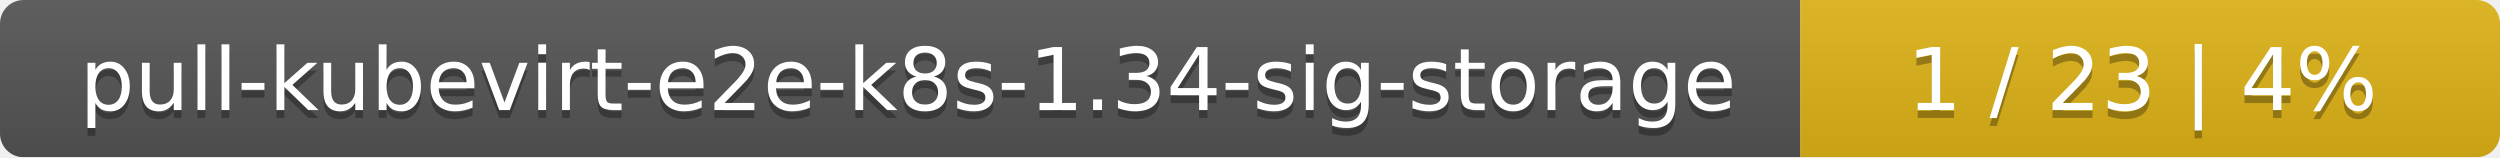
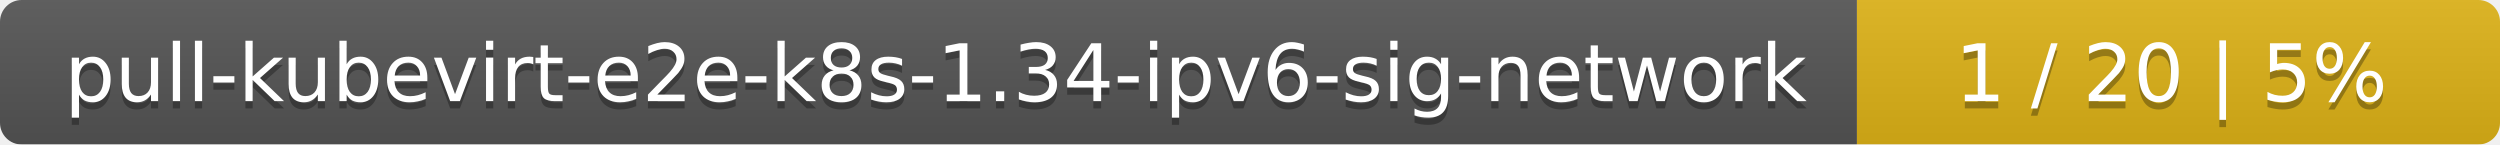
- <svg xmlns="http://www.w3.org/2000/svg" width="318" height="20">
+ <svg xmlns="http://www.w3.org/2000/svg" width="346" height="20">
  <linearGradient id="smooth" x2="0" y2="100%">
    <stop offset="0" stop-color="#bbb" stop-opacity=".1" />
    <stop offset="1" stop-opacity=".1" />
  </linearGradient>
  <mask id="round">
-     <rect width="318" height="20" rx="3" fill="#fff" />
+     <rect width="346" height="20" rx="3" fill="#fff" />
  </mask>
  <g mask="url(#round)">
-     <rect width="229" height="20" fill="#555" />
-     <rect x="229" width="89" height="20" fill="#dfb317" />
-     <rect width="318" height="20" fill="url(#smooth)" />
+     <rect width="257" height="20" fill="#555" />
+     <rect x="257" width="89" height="20" fill="#dfb317" />
+     <rect width="346" height="20" fill="url(#smooth)" />
  </g>
  <g fill="#fff" text-anchor="middle" font-family="DejaVu Sans,Verdana,Geneva,sans-serif" font-size="11">
-     <text x="115.5" y="15" fill="#010101" fill-opacity=".3">pull-kubevirt-e2e-k8s-1.34-sig-storage</text>
-     <text x="115.5" y="14">pull-kubevirt-e2e-k8s-1.34-sig-storage</text>
-     <text x="272.5" y="15" fill="#010101" fill-opacity=".3">1 / 23    |    4%</text>
-     <text x="272.5" y="14">1 / 23    |    4%</text>
+     <text x="129.5" y="15" fill="#010101" fill-opacity=".3">pull-kubevirt-e2e-k8s-1.34-ipv6-sig-network</text>
+     <text x="129.5" y="14">pull-kubevirt-e2e-k8s-1.34-ipv6-sig-network</text>
+     <text x="300.5" y="15" fill="#010101" fill-opacity=".3">1 / 20    |    5%</text>
+     <text x="300.5" y="14">1 / 20    |    5%</text>
  </g>
</svg>
